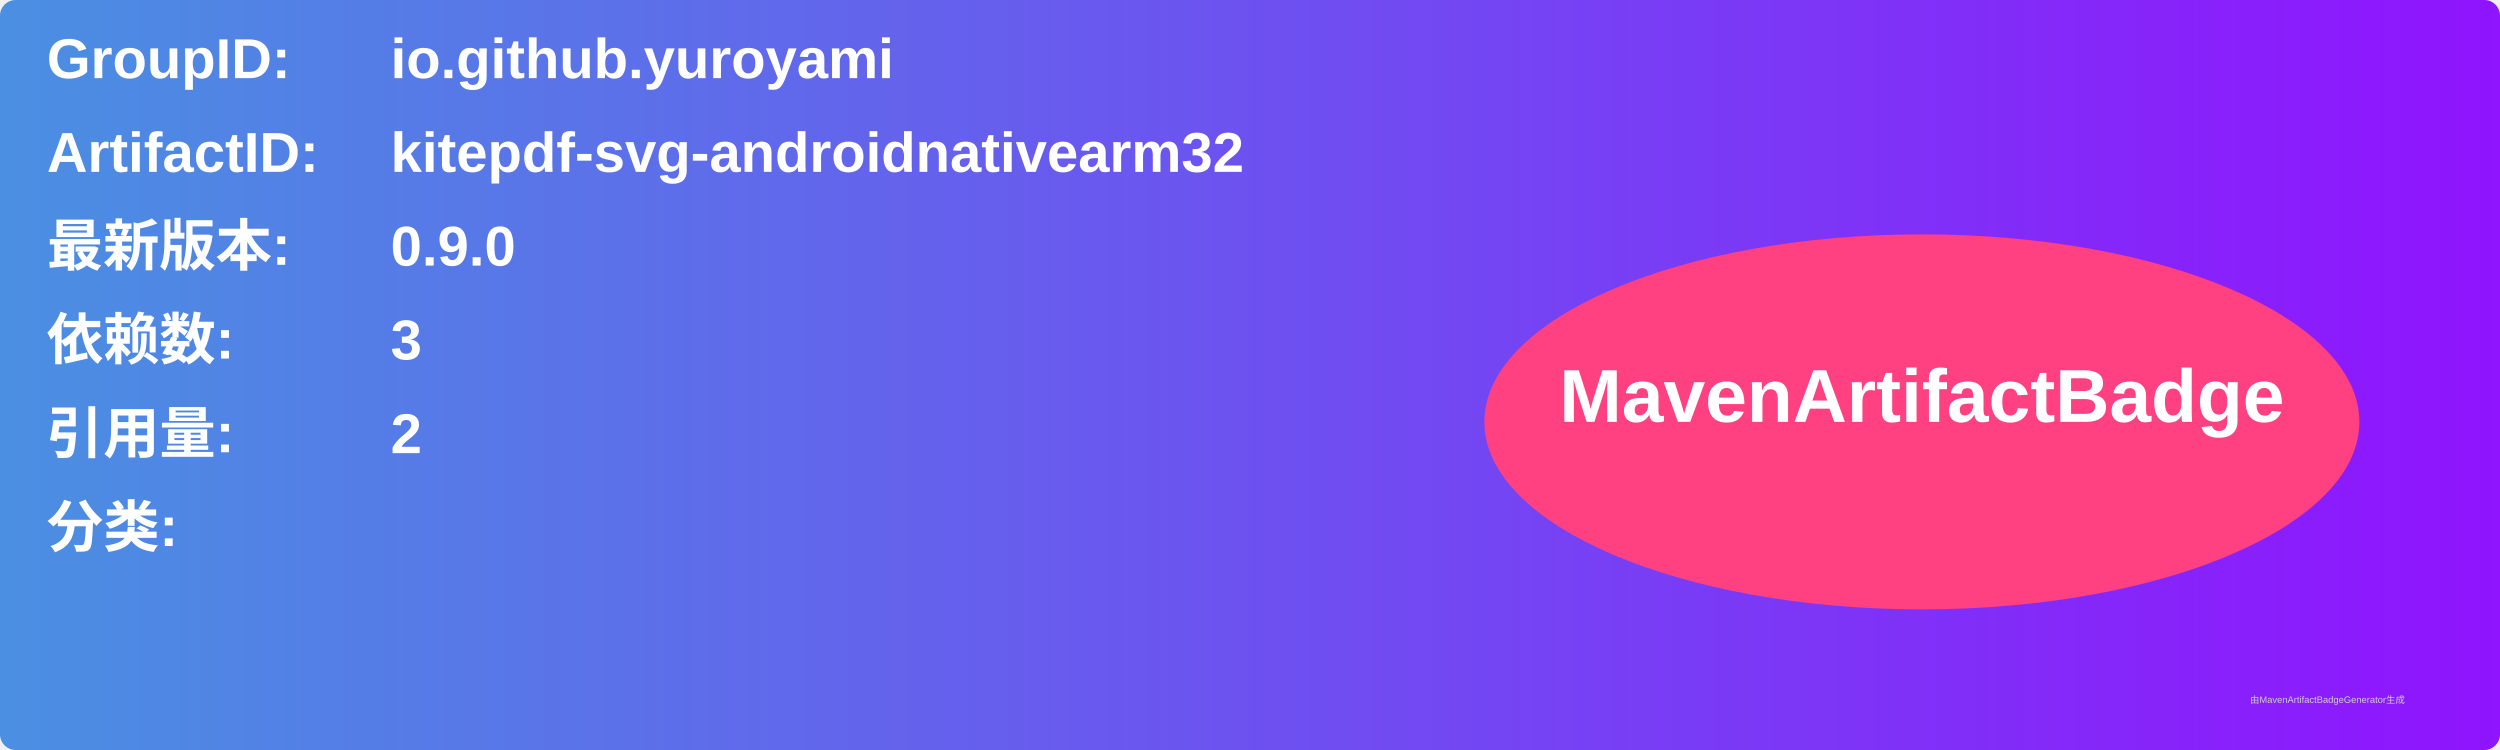
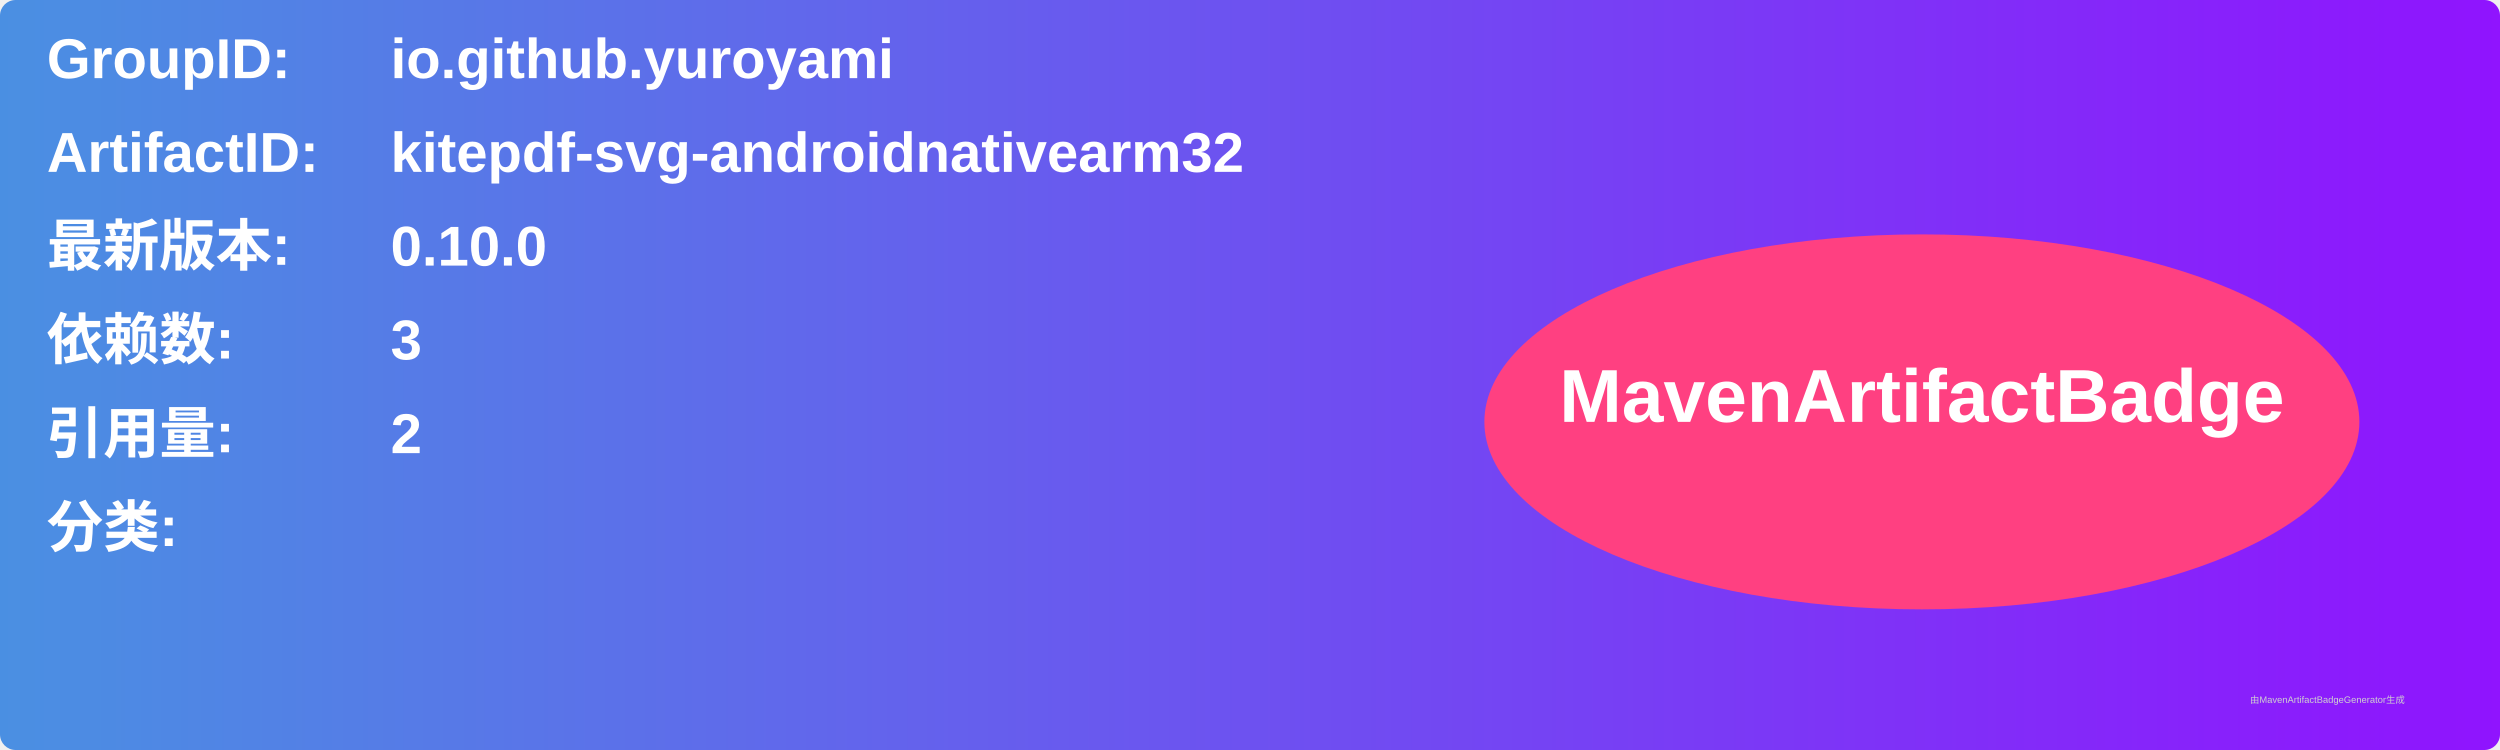
<svg xmlns="http://www.w3.org/2000/svg" width="800" height="240" viewBox="0 0 800 240">
  <linearGradient id="grad" x1="0%" y1="0%" x2="100%" y2="0%">
    <stop offset="0%" stop-color="#4a90e2" />
    <stop offset="100%" stop-color="#9013fe" />
  </linearGradient>
  <rect width="100%" height="100%" rx="5" ry="5" fill="url(#grad)" />
  <g transform="translate(15, 15)">
    <text x="0" y="10" font-family="Arial" font-size="18" fill="white" font-weight="bold" width="260">GroupID:</text>
    <text x="110" y="10" font-family="Arial" font-size="18" fill="white" font-weight="bold" width="460">io.github.yuroyami</text>
    <text x="0" y="40" font-family="Arial" font-size="18" fill="white" font-weight="bold" width="260">ArtifactID:</text>
    <text x="110" y="40" font-family="Arial" font-size="18" fill="white" font-weight="bold" width="460">kitepdf-svg-androidnativearm32</text>
    <text x="0" y="70" font-family="Arial" font-size="18" fill="white" font-weight="bold">最新版本:</text>
    <text x="110" y="70" font-family="Arial" font-size="18" fill="white" font-weight="bold">
-       <tspan font-weight="bold">0.9.0</tspan>
+       <tspan font-weight="bold">0.10.0</tspan>
    </text>
    <text x="0" y="100" font-family="Arial" font-size="18" fill="white" font-weight="bold">依赖数: </text>
    <text x="110" y="100" font-family="Arial" font-size="18" fill="white">
      <tspan font-weight="bold">3</tspan>
    </text>
    <text x="0" y="130" font-family="Arial" font-size="18" fill="white" font-weight="bold">引用量: </text>
    <text x="110" y="130" font-family="Arial" font-size="18" fill="white">
      <tspan font-weight="bold">2</tspan>
    </text>
    <text x="0" y="160" font-family="Arial" font-size="18" fill="white" font-weight="bold">分类:</text>
    <text x="10" y="190" font-family="Arial" font-size="10" fill="white">
      <tspan font-weight="bold" />
    </text>
    <ellipse cx="600" cy="120" rx="140" ry="60" fill="#ff4081" />
    <text x="600" y="120" text-anchor="middle" font-family="Arial" font-size="24" fill="white" font-weight="bold">MavenArtifactBadge</text>
  </g>
  <text x="720" y="225" font-family="Arial" font-size="3" fill="#d0d0d0">由MavenArtifactBadgeGenerator生成</text>
</svg>
